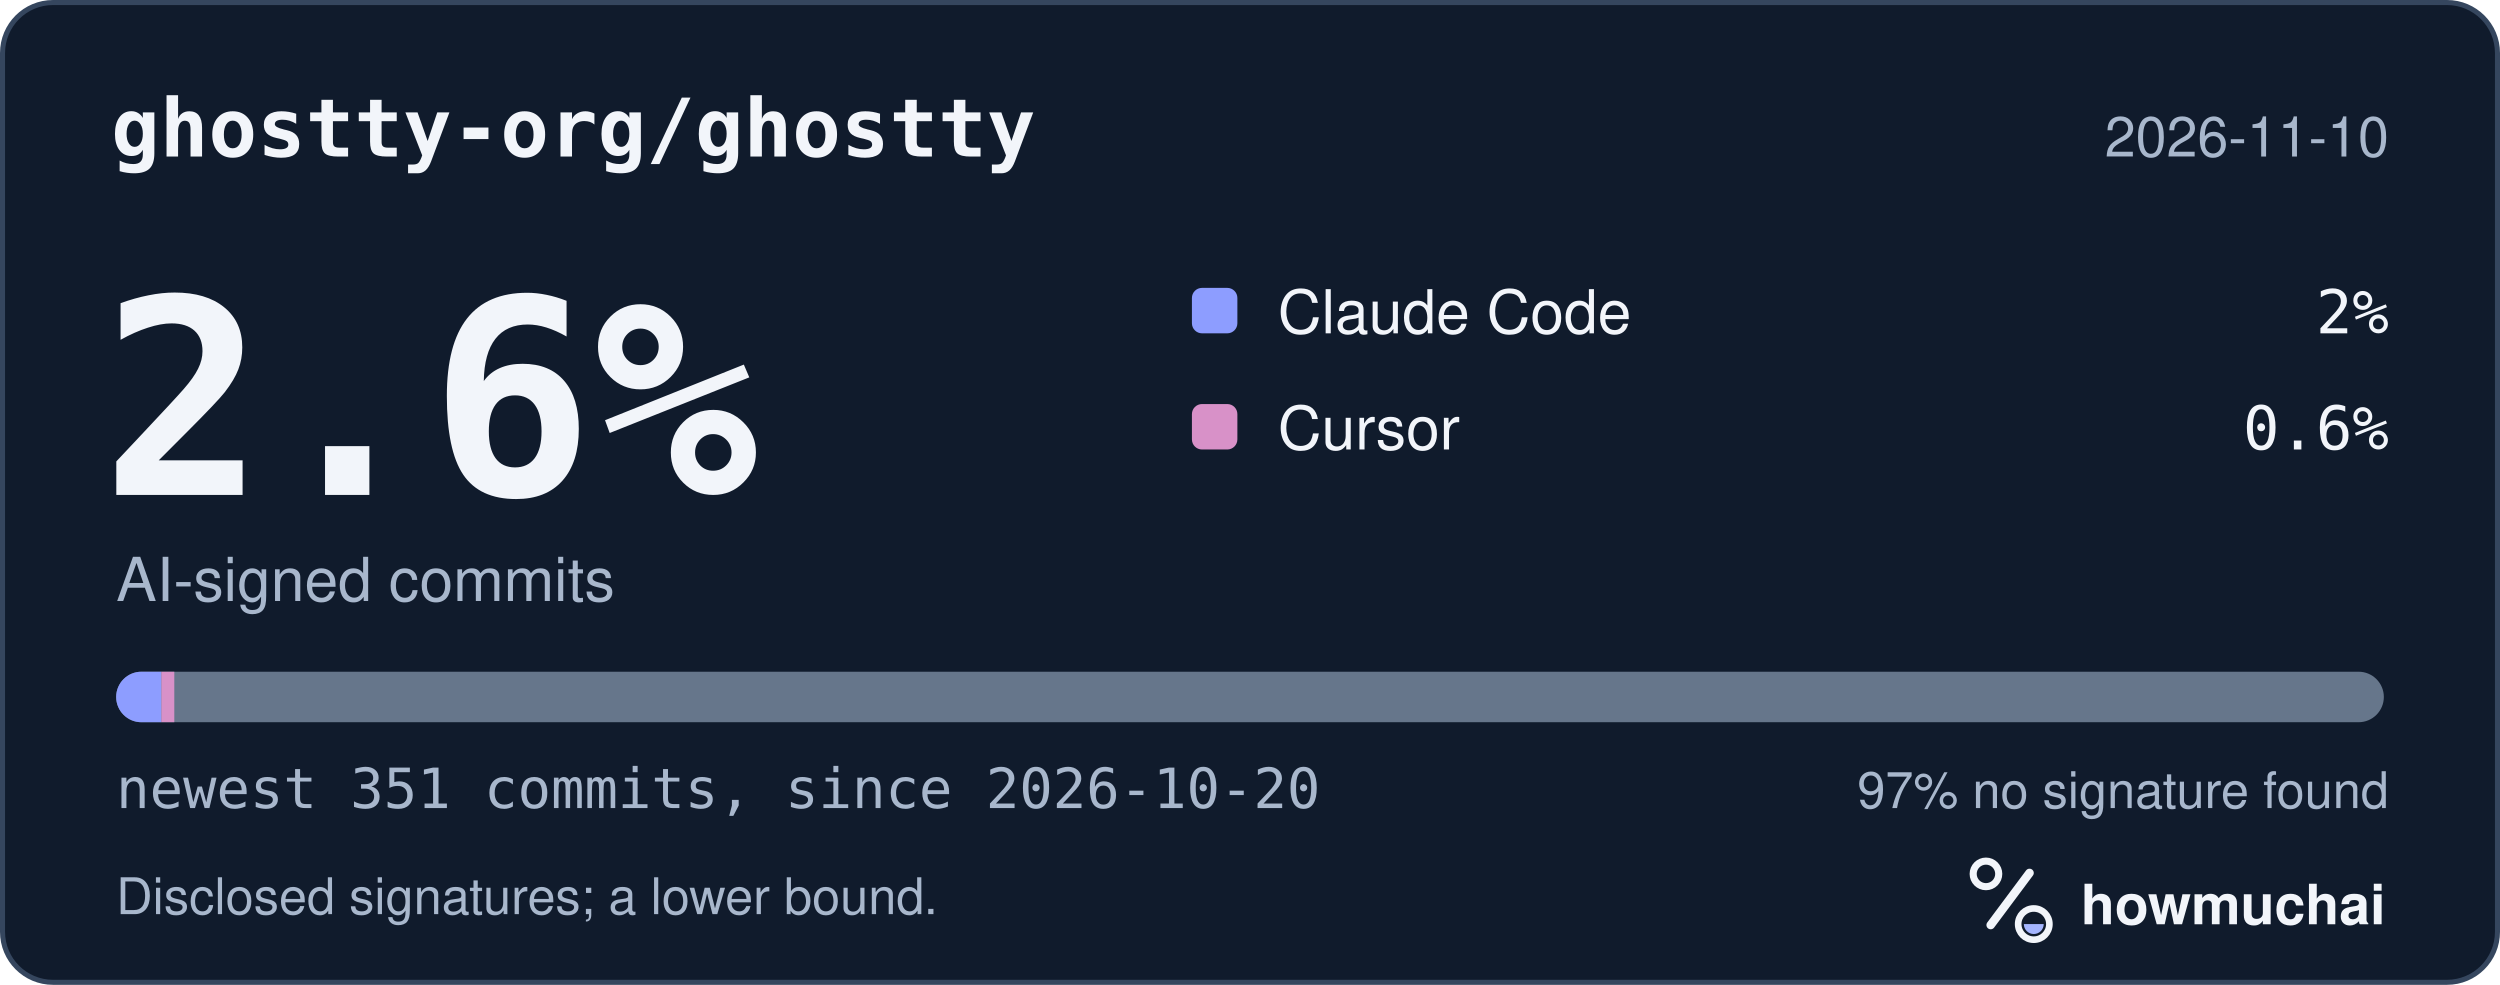
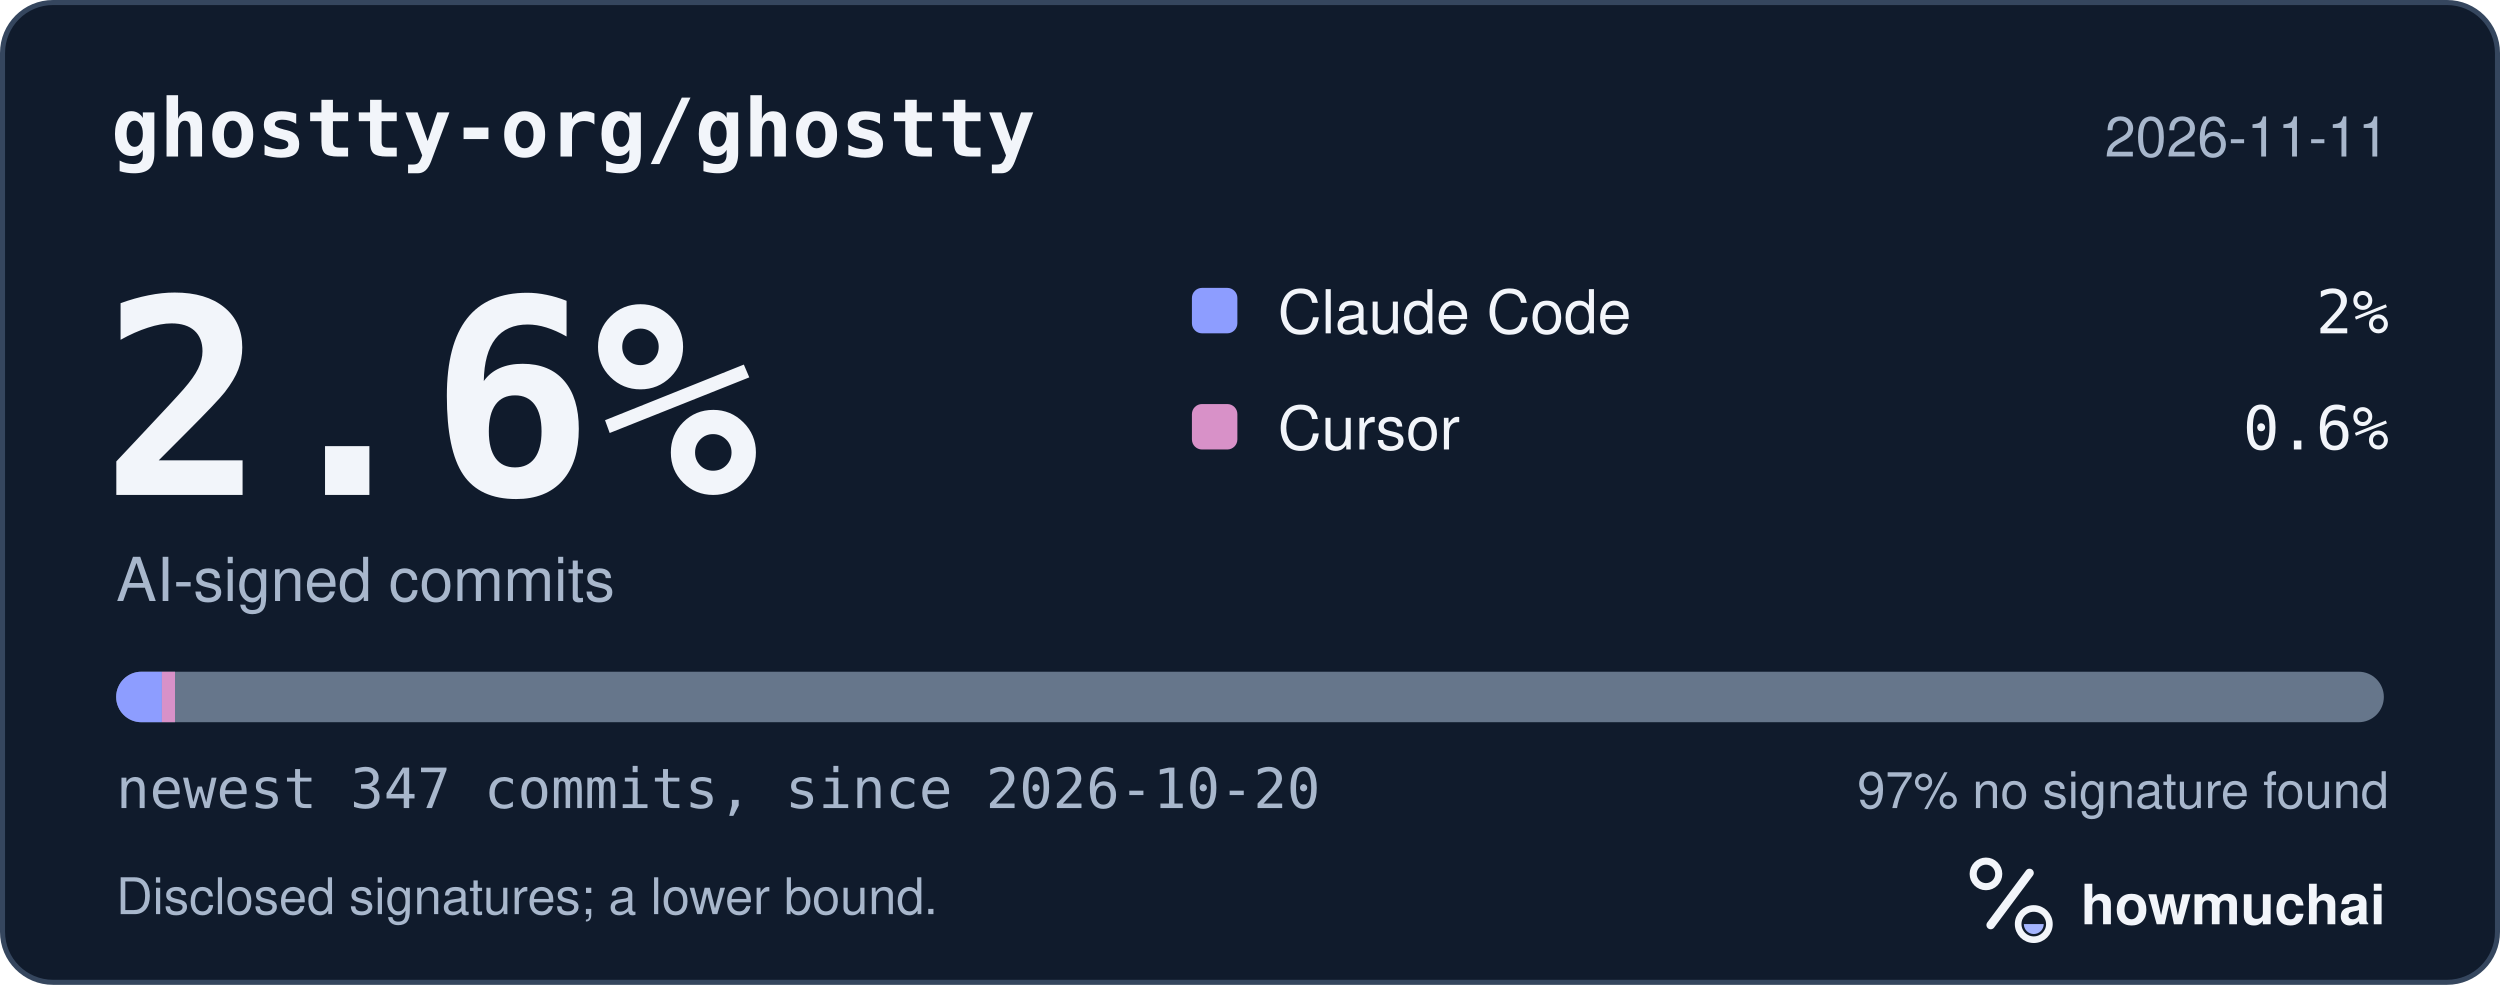
<svg xmlns="http://www.w3.org/2000/svg" width="495" height="195" viewBox="0 0 495 195" role="img" aria-labelledby="hm-t hm-d">
  <rect x="0.5" y="0.5" width="494" height="194" rx="10" fill="#101B2C" stroke="#35465E" />
  <text x="22" y="31" fill="#F2F5FA" font-family="ui-monospace, SF Mono, Menlo, Consolas, IBM Plex Mono, monospace" font-size="16" font-weight="600">ghostty-org/ghostty</text>
-   <text x="473" y="31" fill="#A8B7CC" font-family="-apple-system, BlinkMacSystemFont, Segoe UI, Helvetica, Arial, Fira Sans, sans-serif" font-size="11" text-anchor="end">2026-11-10</text>
+   <text x="473" y="31" fill="#A8B7CC" font-family="-apple-system, BlinkMacSystemFont, Segoe UI, Helvetica, Arial, Fira Sans, sans-serif" font-size="11" text-anchor="end">2026-11-11</text>
  <text x="20" y="98" fill="#F2F5FA" font-family="ui-monospace, SF Mono, Menlo, Consolas, IBM Plex Mono, monospace" font-size="54" font-weight="700">2.6%</text>
  <text x="23" y="119" fill="#A8B7CC" font-family="-apple-system, BlinkMacSystemFont, Segoe UI, Helvetica, Arial, Fira Sans, sans-serif" font-size="12">AI-signed commits</text>
  <rect x="236" y="57" width="9" height="9" rx="2" fill="#8D9DFF" />
  <text x="253" y="66" fill="#F2F5FA" font-family="-apple-system, BlinkMacSystemFont, Segoe UI, Helvetica, Arial, Fira Sans, sans-serif" font-size="12">Claude Code</text>
  <text x="473" y="66" fill="#F2F5FA" font-family="ui-monospace, SF Mono, Menlo, Consolas, IBM Plex Mono, monospace" font-size="12" text-anchor="end">2%</text>
  <rect x="236" y="80" width="9" height="9" rx="2" fill="#D891C8" />
  <text x="253" y="89" fill="#F2F5FA" font-family="-apple-system, BlinkMacSystemFont, Segoe UI, Helvetica, Arial, Fira Sans, sans-serif" font-size="12">Cursor</text>
  <text x="473" y="89" fill="#F2F5FA" font-family="ui-monospace, SF Mono, Menlo, Consolas, IBM Plex Mono, monospace" font-size="12" text-anchor="end">0.6%</text>
  <defs>
    <clipPath id="hm-bar">
      <rect x="23" y="133" width="449" height="10" rx="5" />
    </clipPath>
  </defs>
  <rect x="23" y="133" width="449" height="10" rx="5" fill="#66768B" />
  <g clip-path="url(#hm-bar)">
-     <rect x="23.00" y="133" width="8.95" height="10" fill="#8D9DFF" />
-     <rect x="31.95" y="133" width="2.56" height="10" fill="#D891C8" />
+     <rect x="23.00" y="133" width="9.06" height="10" fill="#8D9DFF" />
+     <rect x="32.06" y="133" width="2.59" height="10" fill="#D891C8" />
  </g>
-   <text x="23" y="160" fill="#A8B7CC" font-family="ui-monospace, SF Mono, Menlo, Consolas, IBM Plex Mono, monospace" font-size="11">newest 351 commits, since 2026-10-20</text>
+   <text x="23" y="160" fill="#A8B7CC" font-family="ui-monospace, SF Mono, Menlo, Consolas, IBM Plex Mono, monospace" font-size="11">newest 347 commits, since 2026-10-20</text>
  <text x="473" y="160" fill="#A8B7CC" font-family="-apple-system, BlinkMacSystemFont, Segoe UI, Helvetica, Arial, Fira Sans, sans-serif" font-size="10" text-anchor="end">97% no signature found</text>
  <text x="23" y="181" fill="#A8B7CC" font-family="-apple-system, BlinkMacSystemFont, Segoe UI, Helvetica, Arial, Fira Sans, sans-serif" font-size="10">Disclosed signatures; a lower bound.</text>
  <g transform="translate(386 166) scale(0.046875)">
    <circle cx="154" cy="150" r="54" fill="none" stroke="#F2F5FA" stroke-width="30" />
    <path d="M174 366 338 146" fill="none" stroke="#F2F5FA" stroke-width="36" stroke-linecap="round" />
    <circle cx="356" cy="362" r="66" fill="none" stroke="#F2F5FA" stroke-width="28" />
    <path d="M314 362a42 42 0 0 0 84 0Z" fill="#A4B5FF" />
  </g>
  <text x="412" y="183" fill="#F2F5FA" font-family="-apple-system, BlinkMacSystemFont, Segoe UI, Helvetica, Arial, Fira Sans, sans-serif" font-size="11" font-weight="650">howmuchai</text>
</svg>
